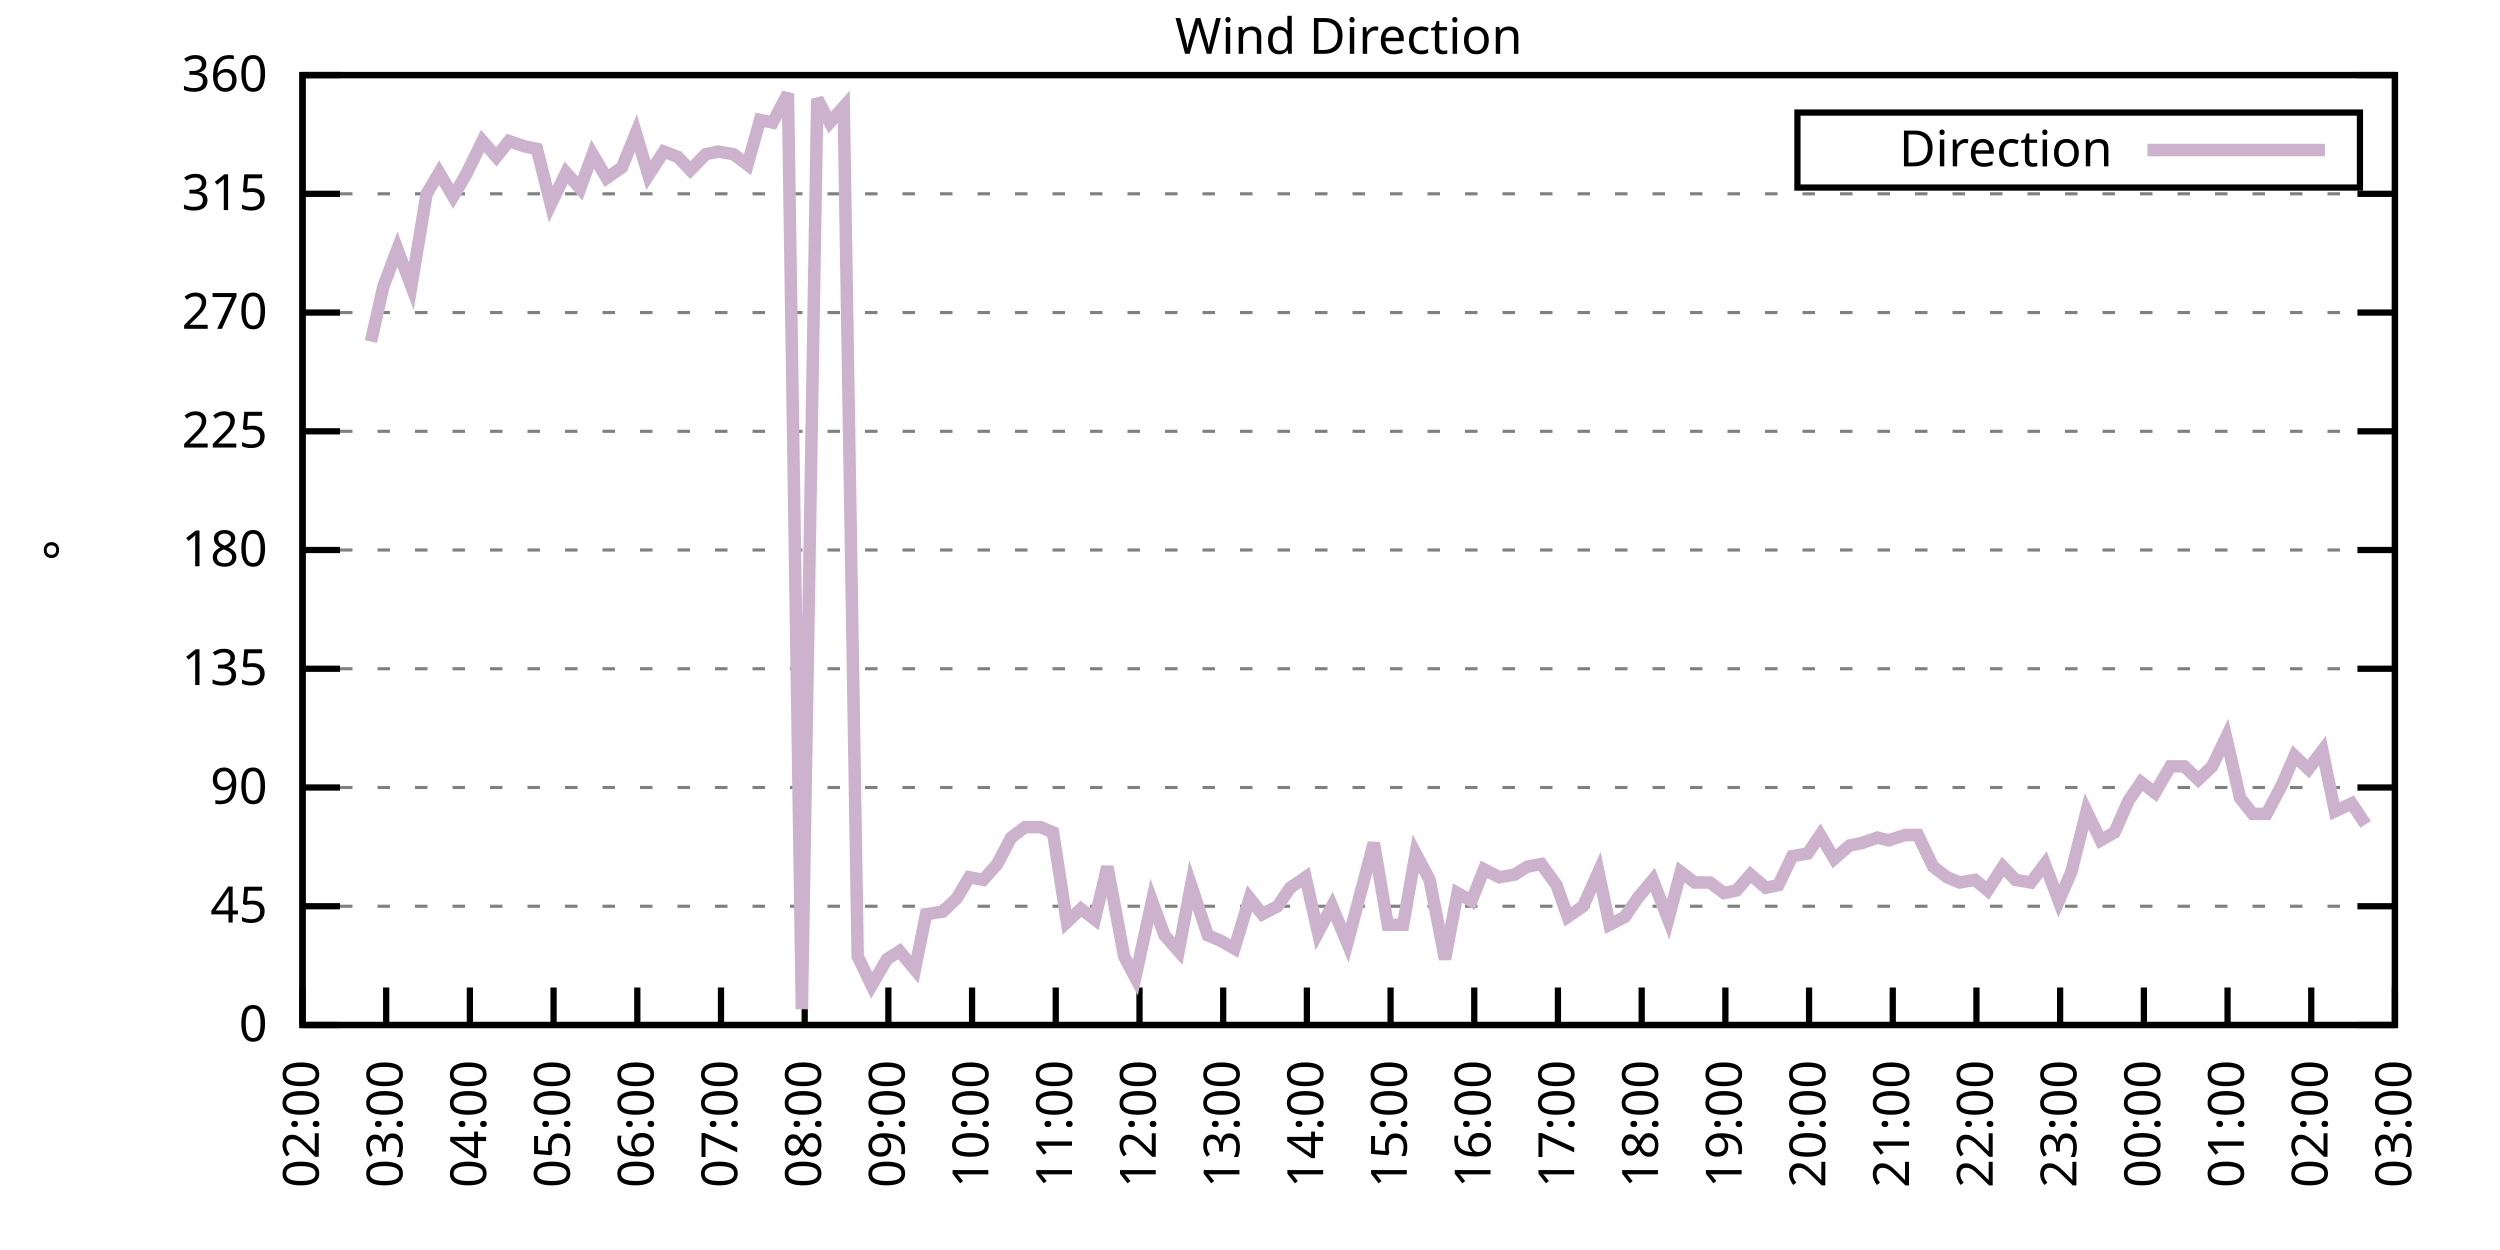
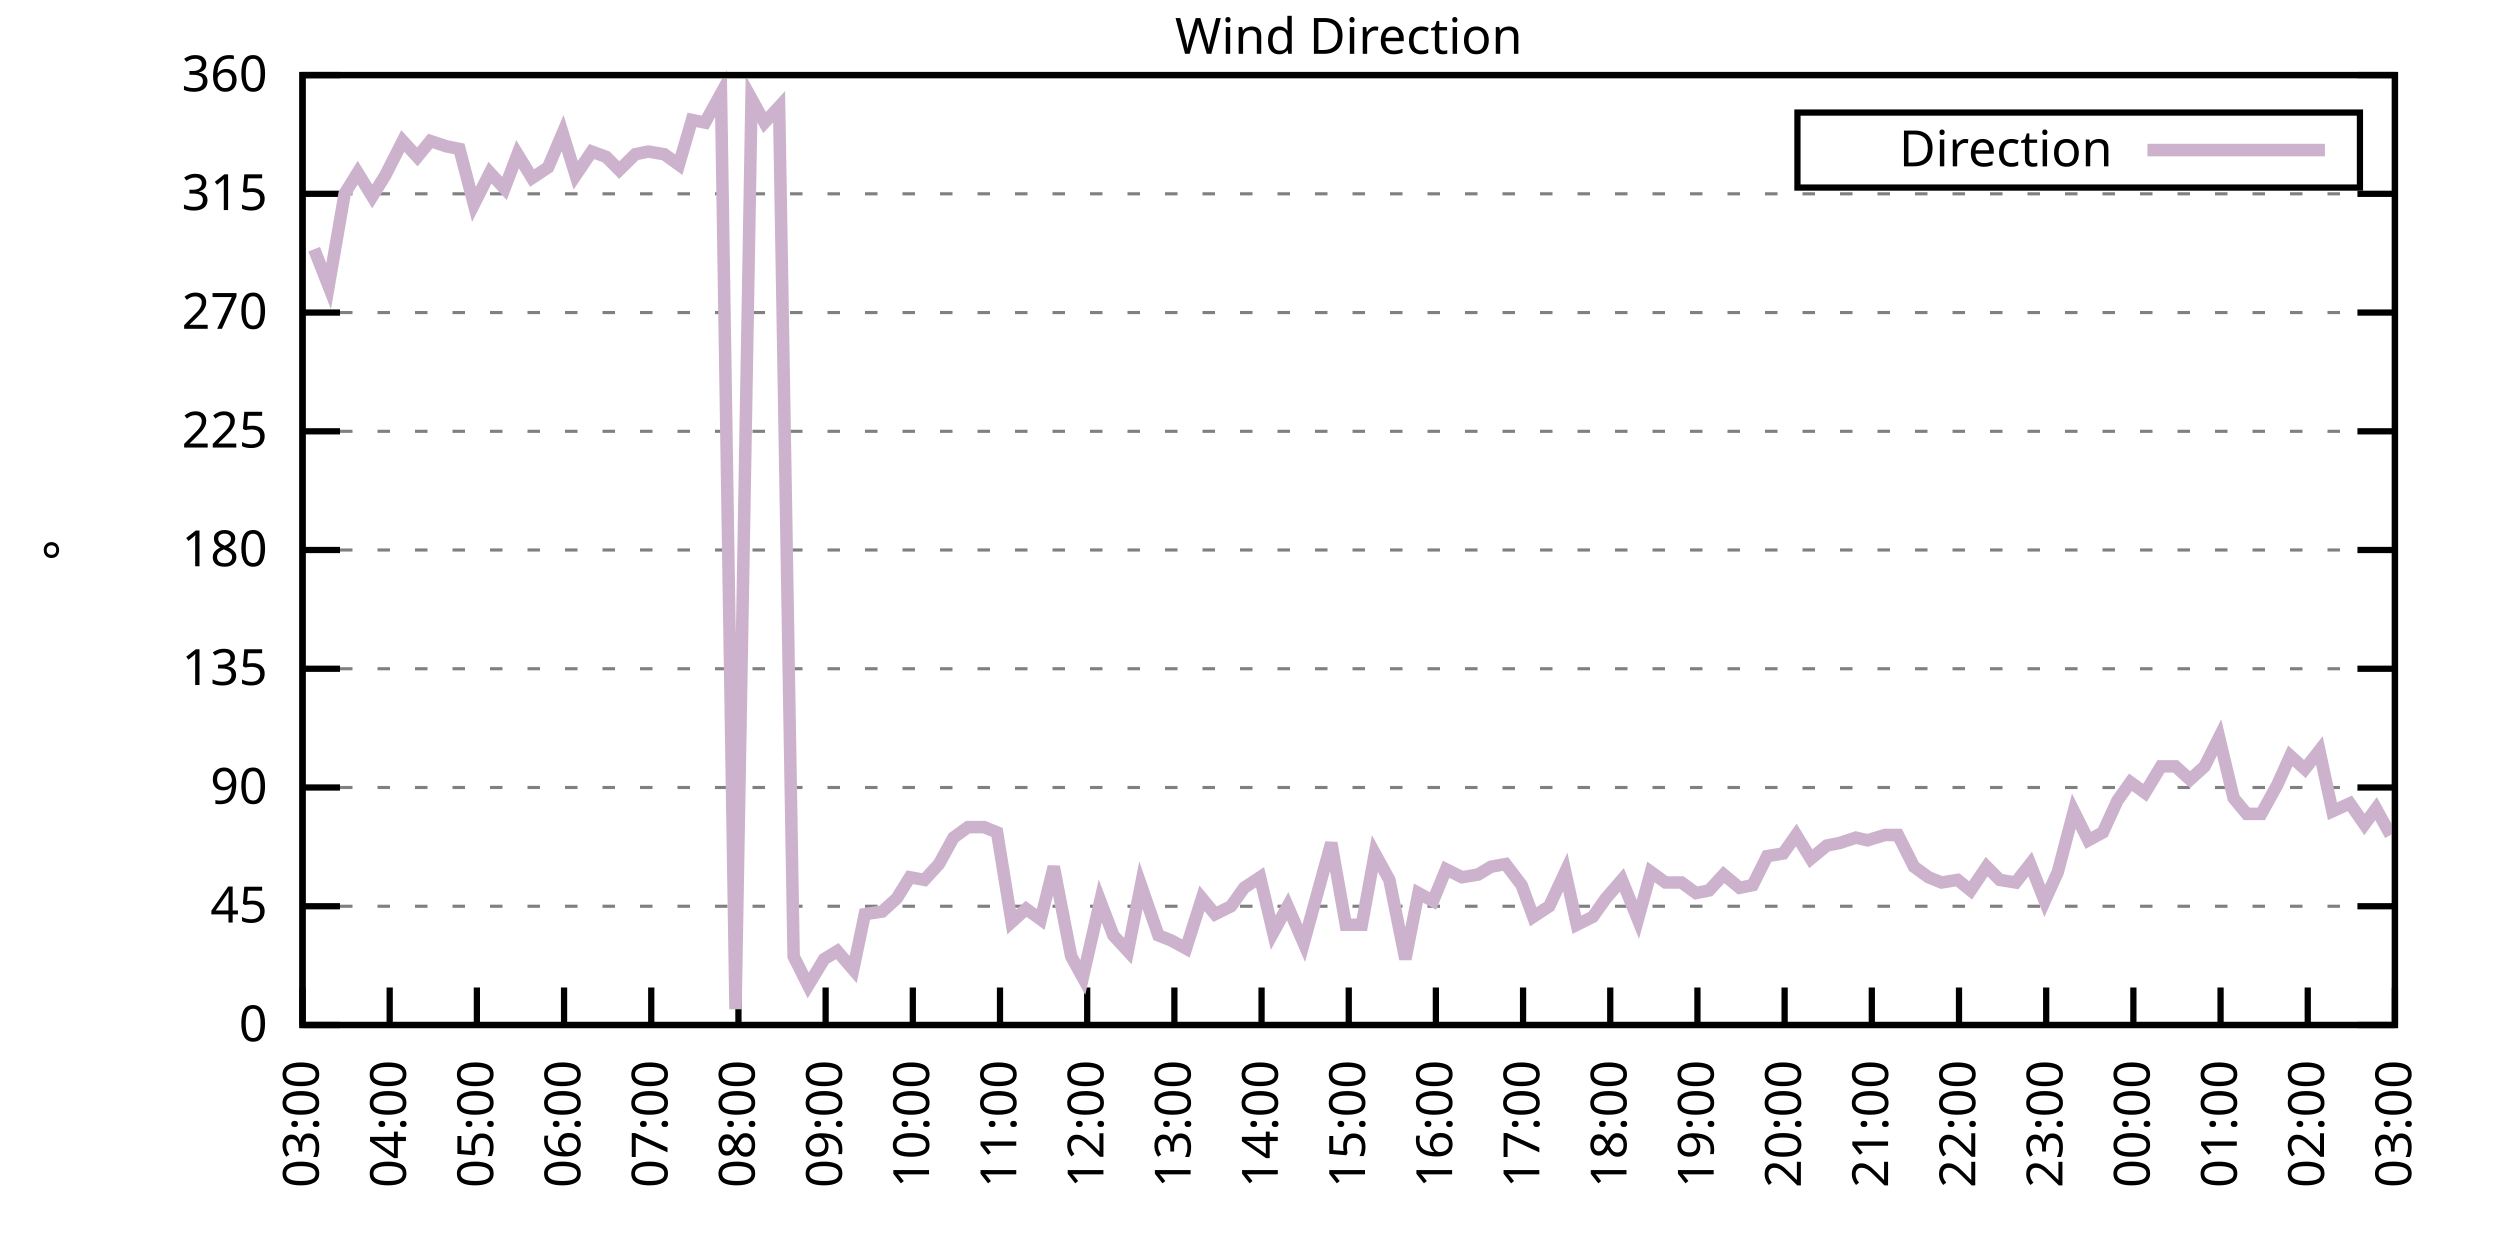
<svg xmlns="http://www.w3.org/2000/svg" xmlns:xlink="http://www.w3.org/1999/xlink" width="400" height="200" viewBox="0 0 400 200">
  <g id="gnuplot_canvas">
    <rect x="0" y="0" width="400" height="200" fill="none" />
    <defs>
      <circle id="gpDot" r="0.5" stroke-width="0.5" stroke="currentColor" />
      <path id="gpPt0" stroke-width="0.333" stroke="currentColor" d="M-1,0 h2 M0,-1 v2" />
      <path id="gpPt1" stroke-width="0.333" stroke="currentColor" d="M-1,-1 L1,1 M1,-1 L-1,1" />
      <path id="gpPt2" stroke-width="0.333" stroke="currentColor" d="M-1,0 L1,0 M0,-1 L0,1 M-1,-1 L1,1 M-1,1 L1,-1" />
      <rect id="gpPt3" stroke-width="0.333" stroke="currentColor" x="-1" y="-1" width="2" height="2" />
      <rect id="gpPt4" stroke-width="0.333" stroke="currentColor" fill="currentColor" x="-1" y="-1" width="2" height="2" />
      <circle id="gpPt5" stroke-width="0.333" stroke="currentColor" cx="0" cy="0" r="1" />
      <use xlink:href="#gpPt5" id="gpPt6" fill="currentColor" stroke="none" />
      <path id="gpPt7" stroke-width="0.333" stroke="currentColor" d="M0,-1.33 L-1.33,0.67 L1.33,0.67 z" />
      <use xlink:href="#gpPt7" id="gpPt8" fill="currentColor" stroke="none" />
      <use xlink:href="#gpPt7" id="gpPt9" stroke="currentColor" transform="rotate(180)" />
      <use xlink:href="#gpPt9" id="gpPt10" fill="currentColor" stroke="none" />
      <use xlink:href="#gpPt3" id="gpPt11" stroke="currentColor" transform="rotate(45)" />
      <use xlink:href="#gpPt11" id="gpPt12" fill="currentColor" stroke="none" />
      <path id="gpPt13" stroke-width="0.333" stroke="currentColor" d="M0,1.330 L1.265,0.411 L0.782,-1.067 L-0.782,-1.076 L-1.265,0.411 z" />
      <use xlink:href="#gpPt13" id="gpPt14" fill="currentColor" stroke="none" />
      <filter id="textbox" filterUnits="objectBoundingBox" x="0" y="0" height="1" width="1">
        <feFlood flood-color="white" flood-opacity="1" result="bgnd" />
        <feComposite in="SourceGraphic" in2="bgnd" operator="atop" />
      </filter>
      <filter id="greybox" filterUnits="objectBoundingBox" x="0" y="0" height="1" width="1">
        <feFlood flood-color="lightgrey" flood-opacity="1" result="grey" />
        <feComposite in="SourceGraphic" in2="grey" operator="atop" />
      </filter>
    </defs>
    <g fill="none" color="white" stroke="currentColor" stroke-width="1.00" stroke-linecap="butt" stroke-linejoin="miter">
</g>
    <g fill="none" color="black" stroke="currentColor" stroke-width="1.00" stroke-linecap="butt" stroke-linejoin="miter">
      <g stroke="none" shape-rendering="crispEdges">
        <polygon fill="rgb(255, 255, 255)" points="48.40,164.00 383.18,164.00 383.18,12.02 48.40,12.02 " />
      </g>
    </g>
    <g fill="none" color="black" stroke="currentColor" stroke-width="1.00" stroke-linecap="butt" stroke-linejoin="miter">
</g>
    <g fill="none" color="black" stroke="black" stroke-width="0.50" stroke-linecap="butt" stroke-linejoin="miter">
</g>
    <g fill="none" color="gray" stroke="currentColor" stroke-width="0.50" stroke-linecap="butt" stroke-linejoin="miter">
      <path stroke="gray" stroke-dasharray="2,4" class="gridline" d="M48.40,164.00 L383.19,164.00  " />
    </g>
    <g fill="none" color="gray" stroke="gray" stroke-width="1.00" stroke-linecap="butt" stroke-linejoin="miter">
</g>
    <g fill="none" color="black" stroke="currentColor" stroke-width="1.00" stroke-linecap="butt" stroke-linejoin="miter">
      <path stroke="black" d="M48.40,164.00 L54.40,164.00 M383.19,164.00 L377.19,164.00  " />
      <g transform="translate(42.80,166.60)" stroke="none" fill="black" font-family="Sans" font-size="8.00" text-anchor="end">
        <text>
          <tspan font-family="Sans"> 0</tspan>
        </text>
      </g>
    </g>
    <g fill="none" color="black" stroke="currentColor" stroke-width="1.00" stroke-linecap="butt" stroke-linejoin="miter">
</g>
    <g fill="none" color="black" stroke="black" stroke-width="0.50" stroke-linecap="butt" stroke-linejoin="miter">
</g>
    <g fill="none" color="gray" stroke="currentColor" stroke-width="0.50" stroke-linecap="butt" stroke-linejoin="miter">
      <path stroke="gray" stroke-dasharray="2,4" class="gridline" d="M48.40,145.00 L383.19,145.00  " />
    </g>
    <g fill="none" color="gray" stroke="gray" stroke-width="1.00" stroke-linecap="butt" stroke-linejoin="miter">
</g>
    <g fill="none" color="black" stroke="currentColor" stroke-width="1.00" stroke-linecap="butt" stroke-linejoin="miter">
      <path stroke="black" d="M48.40,145.00 L54.40,145.00 M383.19,145.00 L377.19,145.00  " />
      <g transform="translate(42.80,147.60)" stroke="none" fill="black" font-family="Sans" font-size="8.00" text-anchor="end">
        <text>
          <tspan font-family="Sans"> 45</tspan>
        </text>
      </g>
    </g>
    <g fill="none" color="black" stroke="currentColor" stroke-width="1.00" stroke-linecap="butt" stroke-linejoin="miter">
</g>
    <g fill="none" color="black" stroke="black" stroke-width="0.50" stroke-linecap="butt" stroke-linejoin="miter">
</g>
    <g fill="none" color="gray" stroke="currentColor" stroke-width="0.50" stroke-linecap="butt" stroke-linejoin="miter">
      <path stroke="gray" stroke-dasharray="2,4" class="gridline" d="M48.40,126.00 L383.19,126.00  " />
    </g>
    <g fill="none" color="gray" stroke="gray" stroke-width="1.00" stroke-linecap="butt" stroke-linejoin="miter">
</g>
    <g fill="none" color="black" stroke="currentColor" stroke-width="1.00" stroke-linecap="butt" stroke-linejoin="miter">
      <path stroke="black" d="M48.40,126.00 L54.40,126.00 M383.19,126.00 L377.19,126.00  " />
      <g transform="translate(42.80,128.60)" stroke="none" fill="black" font-family="Sans" font-size="8.00" text-anchor="end">
        <text>
          <tspan font-family="Sans"> 90</tspan>
        </text>
      </g>
    </g>
    <g fill="none" color="black" stroke="currentColor" stroke-width="1.00" stroke-linecap="butt" stroke-linejoin="miter">
</g>
    <g fill="none" color="black" stroke="black" stroke-width="0.50" stroke-linecap="butt" stroke-linejoin="miter">
</g>
    <g fill="none" color="gray" stroke="currentColor" stroke-width="0.50" stroke-linecap="butt" stroke-linejoin="miter">
      <path stroke="gray" stroke-dasharray="2,4" class="gridline" d="M48.40,107.00 L383.19,107.00  " />
    </g>
    <g fill="none" color="gray" stroke="gray" stroke-width="1.00" stroke-linecap="butt" stroke-linejoin="miter">
</g>
    <g fill="none" color="black" stroke="currentColor" stroke-width="1.00" stroke-linecap="butt" stroke-linejoin="miter">
      <path stroke="black" d="M48.40,107.00 L54.40,107.00 M383.19,107.00 L377.19,107.00  " />
      <g transform="translate(42.80,109.60)" stroke="none" fill="black" font-family="Sans" font-size="8.00" text-anchor="end">
        <text>
          <tspan font-family="Sans"> 135</tspan>
        </text>
      </g>
    </g>
    <g fill="none" color="black" stroke="currentColor" stroke-width="1.00" stroke-linecap="butt" stroke-linejoin="miter">
</g>
    <g fill="none" color="black" stroke="black" stroke-width="0.50" stroke-linecap="butt" stroke-linejoin="miter">
</g>
    <g fill="none" color="gray" stroke="currentColor" stroke-width="0.50" stroke-linecap="butt" stroke-linejoin="miter">
      <path stroke="gray" stroke-dasharray="2,4" class="gridline" d="M48.40,88.00 L383.19,88.00  " />
    </g>
    <g fill="none" color="gray" stroke="gray" stroke-width="1.00" stroke-linecap="butt" stroke-linejoin="miter">
</g>
    <g fill="none" color="black" stroke="currentColor" stroke-width="1.00" stroke-linecap="butt" stroke-linejoin="miter">
      <path stroke="black" d="M48.40,88.00 L54.40,88.00 M383.19,88.00 L377.19,88.00  " />
      <g transform="translate(42.80,90.60)" stroke="none" fill="black" font-family="Sans" font-size="8.00" text-anchor="end">
        <text>
          <tspan font-family="Sans"> 180</tspan>
        </text>
      </g>
    </g>
    <g fill="none" color="black" stroke="currentColor" stroke-width="1.00" stroke-linecap="butt" stroke-linejoin="miter">
</g>
    <g fill="none" color="black" stroke="black" stroke-width="0.50" stroke-linecap="butt" stroke-linejoin="miter">
</g>
    <g fill="none" color="gray" stroke="currentColor" stroke-width="0.50" stroke-linecap="butt" stroke-linejoin="miter">
      <path stroke="gray" stroke-dasharray="2,4" class="gridline" d="M48.40,69.01 L383.19,69.01  " />
    </g>
    <g fill="none" color="gray" stroke="gray" stroke-width="1.00" stroke-linecap="butt" stroke-linejoin="miter">
</g>
    <g fill="none" color="black" stroke="currentColor" stroke-width="1.00" stroke-linecap="butt" stroke-linejoin="miter">
      <path stroke="black" d="M48.40,69.01 L54.40,69.01 M383.19,69.01 L377.19,69.01  " />
      <g transform="translate(42.80,71.61)" stroke="none" fill="black" font-family="Sans" font-size="8.00" text-anchor="end">
        <text>
          <tspan font-family="Sans"> 225</tspan>
        </text>
      </g>
    </g>
    <g fill="none" color="black" stroke="currentColor" stroke-width="1.00" stroke-linecap="butt" stroke-linejoin="miter">
</g>
    <g fill="none" color="black" stroke="black" stroke-width="0.50" stroke-linecap="butt" stroke-linejoin="miter">
</g>
    <g fill="none" color="gray" stroke="currentColor" stroke-width="0.50" stroke-linecap="butt" stroke-linejoin="miter">
      <path stroke="gray" stroke-dasharray="2,4" class="gridline" d="M48.40,50.01 L383.19,50.01  " />
    </g>
    <g fill="none" color="gray" stroke="gray" stroke-width="1.00" stroke-linecap="butt" stroke-linejoin="miter">
</g>
    <g fill="none" color="black" stroke="currentColor" stroke-width="1.00" stroke-linecap="butt" stroke-linejoin="miter">
      <path stroke="black" d="M48.40,50.01 L54.40,50.01 M383.19,50.01 L377.19,50.01  " />
      <g transform="translate(42.80,52.61)" stroke="none" fill="black" font-family="Sans" font-size="8.00" text-anchor="end">
        <text>
          <tspan font-family="Sans"> 270</tspan>
        </text>
      </g>
    </g>
    <g fill="none" color="black" stroke="currentColor" stroke-width="1.00" stroke-linecap="butt" stroke-linejoin="miter">
</g>
    <g fill="none" color="black" stroke="black" stroke-width="0.50" stroke-linecap="butt" stroke-linejoin="miter">
</g>
    <g fill="none" color="gray" stroke="currentColor" stroke-width="0.50" stroke-linecap="butt" stroke-linejoin="miter">
      <path stroke="gray" stroke-dasharray="2,4" class="gridline" d="M48.40,31.01 L383.19,31.01  " />
    </g>
    <g fill="none" color="gray" stroke="gray" stroke-width="1.00" stroke-linecap="butt" stroke-linejoin="miter">
</g>
    <g fill="none" color="black" stroke="currentColor" stroke-width="1.00" stroke-linecap="butt" stroke-linejoin="miter">
      <path stroke="black" d="M48.40,31.01 L54.40,31.01 M383.19,31.01 L377.19,31.01  " />
      <g transform="translate(42.80,33.61)" stroke="none" fill="black" font-family="Sans" font-size="8.00" text-anchor="end">
        <text>
          <tspan font-family="Sans"> 315</tspan>
        </text>
      </g>
    </g>
    <g fill="none" color="black" stroke="currentColor" stroke-width="1.00" stroke-linecap="butt" stroke-linejoin="miter">
</g>
    <g fill="none" color="black" stroke="black" stroke-width="0.50" stroke-linecap="butt" stroke-linejoin="miter">
</g>
    <g fill="none" color="gray" stroke="currentColor" stroke-width="0.50" stroke-linecap="butt" stroke-linejoin="miter">
      <path stroke="gray" stroke-dasharray="2,4" class="gridline" d="M48.40,12.01 L383.19,12.01  " />
    </g>
    <g fill="none" color="gray" stroke="gray" stroke-width="1.00" stroke-linecap="butt" stroke-linejoin="miter">
</g>
    <g fill="none" color="black" stroke="currentColor" stroke-width="1.00" stroke-linecap="butt" stroke-linejoin="miter">
      <path stroke="black" d="M48.40,12.01 L54.40,12.01 M383.19,12.01 L377.19,12.01  " />
      <g transform="translate(42.80,14.61)" stroke="none" fill="black" font-family="Sans" font-size="8.00" text-anchor="end">
        <text>
          <tspan font-family="Sans"> 360</tspan>
        </text>
      </g>
    </g>
    <g fill="none" color="black" stroke="currentColor" stroke-width="1.00" stroke-linecap="butt" stroke-linejoin="miter">
      <path stroke="black" d="M48.40,164.00 L48.40,158.00  " />
      <g transform="translate(51.00,169.60) rotate(270.00)" stroke="none" fill="black" font-family="Sans" font-size="8.00" text-anchor="end">
        <text>
-           <tspan font-family="Sans">02:00</tspan>
-         </text>
-       </g>
-     </g>
-     <g fill="none" color="black" stroke="currentColor" stroke-width="1.00" stroke-linecap="butt" stroke-linejoin="miter">
-       <path stroke="black" d="M61.79,164.00 L61.79,158.00  " />
-       <g transform="translate(64.39,169.60) rotate(270.00)" stroke="none" fill="black" font-family="Sans" font-size="8.00" text-anchor="end">
-         <text>
          <tspan font-family="Sans">03:00</tspan>
        </text>
      </g>
    </g>
    <g fill="none" color="black" stroke="currentColor" stroke-width="1.00" stroke-linecap="butt" stroke-linejoin="miter">
-       <path stroke="black" d="M75.18,164.00 L75.18,158.00  " />
-       <g transform="translate(77.78,169.60) rotate(270.00)" stroke="none" fill="black" font-family="Sans" font-size="8.00" text-anchor="end">
+       <path stroke="black" d="M62.35,164.00 L62.35,158.00  " />
+       <g transform="translate(64.95,169.60) rotate(270.00)" stroke="none" fill="black" font-family="Sans" font-size="8.00" text-anchor="end">
        <text>
          <tspan font-family="Sans">04:00</tspan>
        </text>
      </g>
    </g>
    <g fill="none" color="black" stroke="currentColor" stroke-width="1.00" stroke-linecap="butt" stroke-linejoin="miter">
-       <path stroke="black" d="M88.57,164.00 L88.57,158.00  " />
-       <g transform="translate(91.17,169.60) rotate(270.00)" stroke="none" fill="black" font-family="Sans" font-size="8.00" text-anchor="end">
+       <path stroke="black" d="M76.30,164.00 L76.30,158.00  " />
+       <g transform="translate(78.90,169.60) rotate(270.00)" stroke="none" fill="black" font-family="Sans" font-size="8.00" text-anchor="end">
        <text>
          <tspan font-family="Sans">05:00</tspan>
        </text>
      </g>
    </g>
    <g fill="none" color="black" stroke="currentColor" stroke-width="1.00" stroke-linecap="butt" stroke-linejoin="miter">
-       <path stroke="black" d="M101.97,164.00 L101.97,158.00  " />
-       <g transform="translate(104.57,169.60) rotate(270.00)" stroke="none" fill="black" font-family="Sans" font-size="8.00" text-anchor="end">
+       <path stroke="black" d="M90.25,164.00 L90.25,158.00  " />
+       <g transform="translate(92.85,169.60) rotate(270.00)" stroke="none" fill="black" font-family="Sans" font-size="8.00" text-anchor="end">
        <text>
          <tspan font-family="Sans">06:00</tspan>
        </text>
      </g>
    </g>
    <g fill="none" color="black" stroke="currentColor" stroke-width="1.00" stroke-linecap="butt" stroke-linejoin="miter">
-       <path stroke="black" d="M115.36,164.00 L115.36,158.00  " />
-       <g transform="translate(117.96,169.60) rotate(270.00)" stroke="none" fill="black" font-family="Sans" font-size="8.00" text-anchor="end">
+       <path stroke="black" d="M104.20,164.00 L104.20,158.00  " />
+       <g transform="translate(106.80,169.60) rotate(270.00)" stroke="none" fill="black" font-family="Sans" font-size="8.00" text-anchor="end">
        <text>
          <tspan font-family="Sans">07:00</tspan>
        </text>
      </g>
    </g>
    <g fill="none" color="black" stroke="currentColor" stroke-width="1.00" stroke-linecap="butt" stroke-linejoin="miter">
-       <path stroke="black" d="M128.75,164.00 L128.75,158.00  " />
-       <g transform="translate(131.35,169.60) rotate(270.00)" stroke="none" fill="black" font-family="Sans" font-size="8.00" text-anchor="end">
+       <path stroke="black" d="M118.15,164.00 L118.15,158.00  " />
+       <g transform="translate(120.75,169.60) rotate(270.00)" stroke="none" fill="black" font-family="Sans" font-size="8.00" text-anchor="end">
        <text>
          <tspan font-family="Sans">08:00</tspan>
        </text>
      </g>
    </g>
    <g fill="none" color="black" stroke="currentColor" stroke-width="1.00" stroke-linecap="butt" stroke-linejoin="miter">
-       <path stroke="black" d="M142.14,164.00 L142.14,158.00  " />
-       <g transform="translate(144.74,169.60) rotate(270.00)" stroke="none" fill="black" font-family="Sans" font-size="8.00" text-anchor="end">
+       <path stroke="black" d="M132.10,164.00 L132.10,158.00  " />
+       <g transform="translate(134.70,169.60) rotate(270.00)" stroke="none" fill="black" font-family="Sans" font-size="8.00" text-anchor="end">
        <text>
          <tspan font-family="Sans">09:00</tspan>
        </text>
      </g>
    </g>
    <g fill="none" color="black" stroke="currentColor" stroke-width="1.00" stroke-linecap="butt" stroke-linejoin="miter">
-       <path stroke="black" d="M155.53,164.00 L155.53,158.00  " />
-       <g transform="translate(158.13,169.60) rotate(270.00)" stroke="none" fill="black" font-family="Sans" font-size="8.00" text-anchor="end">
+       <path stroke="black" d="M146.05,164.00 L146.05,158.00  " />
+       <g transform="translate(148.65,169.60) rotate(270.00)" stroke="none" fill="black" font-family="Sans" font-size="8.00" text-anchor="end">
        <text>
          <tspan font-family="Sans">10:00</tspan>
        </text>
      </g>
    </g>
    <g fill="none" color="black" stroke="currentColor" stroke-width="1.00" stroke-linecap="butt" stroke-linejoin="miter">
-       <path stroke="black" d="M168.92,164.00 L168.92,158.00  " />
-       <g transform="translate(171.52,169.60) rotate(270.00)" stroke="none" fill="black" font-family="Sans" font-size="8.00" text-anchor="end">
+       <path stroke="black" d="M160.00,164.00 L160.00,158.00  " />
+       <g transform="translate(162.60,169.60) rotate(270.00)" stroke="none" fill="black" font-family="Sans" font-size="8.00" text-anchor="end">
        <text>
          <tspan font-family="Sans">11:00</tspan>
        </text>
      </g>
    </g>
    <g fill="none" color="black" stroke="currentColor" stroke-width="1.00" stroke-linecap="butt" stroke-linejoin="miter">
-       <path stroke="black" d="M182.32,164.00 L182.32,158.00  " />
-       <g transform="translate(184.92,169.60) rotate(270.00)" stroke="none" fill="black" font-family="Sans" font-size="8.00" text-anchor="end">
+       <path stroke="black" d="M173.95,164.00 L173.95,158.00  " />
+       <g transform="translate(176.55,169.60) rotate(270.00)" stroke="none" fill="black" font-family="Sans" font-size="8.00" text-anchor="end">
        <text>
          <tspan font-family="Sans">12:00</tspan>
        </text>
      </g>
    </g>
    <g fill="none" color="black" stroke="currentColor" stroke-width="1.00" stroke-linecap="butt" stroke-linejoin="miter">
-       <path stroke="black" d="M195.71,164.00 L195.71,158.00  " />
-       <g transform="translate(198.31,169.60) rotate(270.00)" stroke="none" fill="black" font-family="Sans" font-size="8.00" text-anchor="end">
+       <path stroke="black" d="M187.90,164.00 L187.90,158.00  " />
+       <g transform="translate(190.50,169.60) rotate(270.00)" stroke="none" fill="black" font-family="Sans" font-size="8.00" text-anchor="end">
        <text>
          <tspan font-family="Sans">13:00</tspan>
        </text>
      </g>
    </g>
    <g fill="none" color="black" stroke="currentColor" stroke-width="1.00" stroke-linecap="butt" stroke-linejoin="miter">
-       <path stroke="black" d="M209.10,164.00 L209.10,158.00  " />
-       <g transform="translate(211.70,169.60) rotate(270.00)" stroke="none" fill="black" font-family="Sans" font-size="8.00" text-anchor="end">
+       <path stroke="black" d="M201.85,164.00 L201.85,158.00  " />
+       <g transform="translate(204.45,169.60) rotate(270.00)" stroke="none" fill="black" font-family="Sans" font-size="8.00" text-anchor="end">
        <text>
          <tspan font-family="Sans">14:00</tspan>
        </text>
      </g>
    </g>
    <g fill="none" color="black" stroke="currentColor" stroke-width="1.00" stroke-linecap="butt" stroke-linejoin="miter">
-       <path stroke="black" d="M222.49,164.00 L222.49,158.00  " />
-       <g transform="translate(225.09,169.60) rotate(270.00)" stroke="none" fill="black" font-family="Sans" font-size="8.00" text-anchor="end">
+       <path stroke="black" d="M215.80,164.00 L215.80,158.00  " />
+       <g transform="translate(218.40,169.60) rotate(270.00)" stroke="none" fill="black" font-family="Sans" font-size="8.00" text-anchor="end">
        <text>
          <tspan font-family="Sans">15:00</tspan>
        </text>
      </g>
    </g>
    <g fill="none" color="black" stroke="currentColor" stroke-width="1.00" stroke-linecap="butt" stroke-linejoin="miter">
-       <path stroke="black" d="M235.88,164.00 L235.88,158.00  " />
-       <g transform="translate(238.48,169.60) rotate(270.00)" stroke="none" fill="black" font-family="Sans" font-size="8.00" text-anchor="end">
+       <path stroke="black" d="M229.74,164.00 L229.74,158.00  " />
+       <g transform="translate(232.34,169.60) rotate(270.00)" stroke="none" fill="black" font-family="Sans" font-size="8.00" text-anchor="end">
        <text>
          <tspan font-family="Sans">16:00</tspan>
        </text>
      </g>
    </g>
    <g fill="none" color="black" stroke="currentColor" stroke-width="1.00" stroke-linecap="butt" stroke-linejoin="miter">
-       <path stroke="black" d="M249.27,164.00 L249.27,158.00  " />
-       <g transform="translate(251.87,169.60) rotate(270.00)" stroke="none" fill="black" font-family="Sans" font-size="8.00" text-anchor="end">
+       <path stroke="black" d="M243.69,164.00 L243.69,158.00  " />
+       <g transform="translate(246.29,169.60) rotate(270.00)" stroke="none" fill="black" font-family="Sans" font-size="8.00" text-anchor="end">
        <text>
          <tspan font-family="Sans">17:00</tspan>
        </text>
      </g>
    </g>
    <g fill="none" color="black" stroke="currentColor" stroke-width="1.00" stroke-linecap="butt" stroke-linejoin="miter">
-       <path stroke="black" d="M262.67,164.00 L262.67,158.00  " />
-       <g transform="translate(265.27,169.60) rotate(270.00)" stroke="none" fill="black" font-family="Sans" font-size="8.00" text-anchor="end">
+       <path stroke="black" d="M257.64,164.00 L257.64,158.00  " />
+       <g transform="translate(260.24,169.60) rotate(270.00)" stroke="none" fill="black" font-family="Sans" font-size="8.00" text-anchor="end">
        <text>
          <tspan font-family="Sans">18:00</tspan>
        </text>
      </g>
    </g>
    <g fill="none" color="black" stroke="currentColor" stroke-width="1.00" stroke-linecap="butt" stroke-linejoin="miter">
-       <path stroke="black" d="M276.06,164.00 L276.06,158.00  " />
-       <g transform="translate(278.66,169.60) rotate(270.00)" stroke="none" fill="black" font-family="Sans" font-size="8.00" text-anchor="end">
+       <path stroke="black" d="M271.59,164.00 L271.59,158.00  " />
+       <g transform="translate(274.19,169.60) rotate(270.00)" stroke="none" fill="black" font-family="Sans" font-size="8.00" text-anchor="end">
        <text>
          <tspan font-family="Sans">19:00</tspan>
        </text>
      </g>
    </g>
    <g fill="none" color="black" stroke="currentColor" stroke-width="1.00" stroke-linecap="butt" stroke-linejoin="miter">
-       <path stroke="black" d="M289.45,164.00 L289.45,158.00  " />
-       <g transform="translate(292.05,169.60) rotate(270.00)" stroke="none" fill="black" font-family="Sans" font-size="8.00" text-anchor="end">
+       <path stroke="black" d="M285.54,164.00 L285.54,158.00  " />
+       <g transform="translate(288.14,169.60) rotate(270.00)" stroke="none" fill="black" font-family="Sans" font-size="8.00" text-anchor="end">
        <text>
          <tspan font-family="Sans">20:00</tspan>
        </text>
      </g>
    </g>
    <g fill="none" color="black" stroke="currentColor" stroke-width="1.00" stroke-linecap="butt" stroke-linejoin="miter">
-       <path stroke="black" d="M302.84,164.00 L302.84,158.00  " />
-       <g transform="translate(305.44,169.60) rotate(270.00)" stroke="none" fill="black" font-family="Sans" font-size="8.00" text-anchor="end">
+       <path stroke="black" d="M299.49,164.00 L299.49,158.00  " />
+       <g transform="translate(302.09,169.60) rotate(270.00)" stroke="none" fill="black" font-family="Sans" font-size="8.00" text-anchor="end">
        <text>
          <tspan font-family="Sans">21:00</tspan>
        </text>
      </g>
    </g>
    <g fill="none" color="black" stroke="currentColor" stroke-width="1.00" stroke-linecap="butt" stroke-linejoin="miter">
-       <path stroke="black" d="M316.23,164.00 L316.23,158.00  " />
-       <g transform="translate(318.83,169.60) rotate(270.00)" stroke="none" fill="black" font-family="Sans" font-size="8.00" text-anchor="end">
+       <path stroke="black" d="M313.44,164.00 L313.44,158.00  " />
+       <g transform="translate(316.04,169.60) rotate(270.00)" stroke="none" fill="black" font-family="Sans" font-size="8.00" text-anchor="end">
        <text>
          <tspan font-family="Sans">22:00</tspan>
        </text>
      </g>
    </g>
    <g fill="none" color="black" stroke="currentColor" stroke-width="1.00" stroke-linecap="butt" stroke-linejoin="miter">
-       <path stroke="black" d="M329.62,164.00 L329.62,158.00  " />
-       <g transform="translate(332.22,169.60) rotate(270.00)" stroke="none" fill="black" font-family="Sans" font-size="8.00" text-anchor="end">
+       <path stroke="black" d="M327.39,164.00 L327.39,158.00  " />
+       <g transform="translate(329.99,169.60) rotate(270.00)" stroke="none" fill="black" font-family="Sans" font-size="8.00" text-anchor="end">
        <text>
          <tspan font-family="Sans">23:00</tspan>
        </text>
      </g>
    </g>
    <g fill="none" color="black" stroke="currentColor" stroke-width="1.00" stroke-linecap="butt" stroke-linejoin="miter">
-       <path stroke="black" d="M343.02,164.00 L343.02,158.00  " />
-       <g transform="translate(345.62,169.60) rotate(270.00)" stroke="none" fill="black" font-family="Sans" font-size="8.00" text-anchor="end">
+       <path stroke="black" d="M341.34,164.00 L341.34,158.00  " />
+       <g transform="translate(343.94,169.60) rotate(270.00)" stroke="none" fill="black" font-family="Sans" font-size="8.00" text-anchor="end">
        <text>
          <tspan font-family="Sans">00:00</tspan>
        </text>
      </g>
    </g>
    <g fill="none" color="black" stroke="currentColor" stroke-width="1.00" stroke-linecap="butt" stroke-linejoin="miter">
-       <path stroke="black" d="M356.41,164.00 L356.41,158.00  " />
-       <g transform="translate(359.01,169.60) rotate(270.00)" stroke="none" fill="black" font-family="Sans" font-size="8.00" text-anchor="end">
+       <path stroke="black" d="M355.29,164.00 L355.29,158.00  " />
+       <g transform="translate(357.89,169.60) rotate(270.00)" stroke="none" fill="black" font-family="Sans" font-size="8.00" text-anchor="end">
        <text>
          <tspan font-family="Sans">01:00</tspan>
        </text>
      </g>
    </g>
    <g fill="none" color="black" stroke="currentColor" stroke-width="1.00" stroke-linecap="butt" stroke-linejoin="miter">
-       <path stroke="black" d="M369.80,164.00 L369.80,158.00  " />
-       <g transform="translate(372.40,169.60) rotate(270.00)" stroke="none" fill="black" font-family="Sans" font-size="8.00" text-anchor="end">
+       <path stroke="black" d="M369.24,164.00 L369.24,158.00  " />
+       <g transform="translate(371.84,169.60) rotate(270.00)" stroke="none" fill="black" font-family="Sans" font-size="8.00" text-anchor="end">
        <text>
          <tspan font-family="Sans">02:00</tspan>
        </text>
      </g>
    </g>
    <g fill="none" color="black" stroke="currentColor" stroke-width="1.00" stroke-linecap="butt" stroke-linejoin="miter">
      <path stroke="black" d="M383.19,164.00 L383.19,158.00  " />
      <g transform="translate(385.79,169.60) rotate(270.00)" stroke="none" fill="black" font-family="Sans" font-size="8.00" text-anchor="end">
        <text>
          <tspan font-family="Sans">03:00</tspan>
        </text>
      </g>
    </g>
    <g fill="none" color="black" stroke="currentColor" stroke-width="1.00" stroke-linecap="butt" stroke-linejoin="miter">
</g>
    <g fill="none" color="black" stroke="currentColor" stroke-width="1.00" stroke-linecap="butt" stroke-linejoin="miter">
      <path stroke="black" d="M48.40,12.01 L48.40,164.00 L383.19,164.00 L383.19,12.01 L48.40,12.01 Z  " />
    </g>
    <g fill="none" color="black" stroke="currentColor" stroke-width="1.00" stroke-linecap="butt" stroke-linejoin="miter">
</g>
    <g fill="none" color="black" stroke="currentColor" stroke-width="1.00" stroke-linecap="butt" stroke-linejoin="miter">
      <path stroke="black" d="M287.59,30.01 L287.59,18.01 L377.59,18.01 L377.59,30.01 L287.59,30.01 Z  " />
    </g>
    <g id="Wind_direction_plot_1">
      <g fill="none" color="white" stroke="black" stroke-width="2.00" stroke-linecap="butt" stroke-linejoin="miter">
</g>
      <g fill="none" color="black" stroke="currentColor" stroke-width="2.00" stroke-linecap="butt" stroke-linejoin="miter">
        <g transform="translate(337.99,26.61)" stroke="none" fill="black" font-family="Sans" font-size="8.00" text-anchor="end">
          <text>
            <tspan font-family="Sans">Direction</tspan>
          </text>
        </g>
      </g>
      <g fill="none" color="black" stroke="currentColor" stroke-width="2.00" stroke-linecap="butt" stroke-linejoin="miter">
-         <path stroke="rgb(204, 178, 204)" d="M343.59,24.01 L371.99,24.01 M59.34,54.65 L61.35,45.79 L63.58,39.87 L65.81,45.79 L68.26,31.01 L70.27,27.63   L72.50,31.43 L74.51,28.05 L77.19,22.56 L79.42,25.10 L81.43,22.56 L83.89,23.41 L85.90,23.83 L88.13,32.70   L90.58,27.63 L92.82,30.16 L94.82,24.68 L97.06,28.48 L99.51,26.79 L101.74,21.30 L103.75,28.05 L106.21,24.25   L108.44,25.10 L110.45,27.21 L112.90,24.68 L114.91,24.25 L117.37,24.68 L119.60,26.36 L121.61,19.19 L123.62,19.61   L126.07,14.97 L128.30,161.47 L130.76,15.81 L132.77,19.61 L135.00,17.08 L137.23,153.02 L139.46,157.67 L141.92,153.45   L143.93,152.18 L146.38,155.13 L148.17,146.27 L150.85,145.85 L153.08,143.73 L155.09,140.36 L157.32,140.78 L159.55,138.25   L161.78,134.02 L164.01,132.34 L166.47,132.34 L168.48,133.18 L170.71,147.53 L172.94,145.42 L175.17,147.11 L177.18,138.67   L179.86,153.02 L181.65,156.40 L184.32,144.16 L186.33,149.65 L188.57,152.18 L190.57,141.62 L193.25,149.65 L195.26,150.49   L197.49,151.76 L199.95,143.73 L201.96,146.27 L204.41,145.00 L206.42,142.05 L208.88,140.36 L210.88,149.22 L213.12,145.00   L215.57,150.91 L217.80,142.47 L219.81,134.87 L222.04,147.96 L224.50,147.96 L226.51,136.56 L228.74,140.78 L231.20,153.45   L233.20,142.89 L235.44,144.16 L237.44,139.09 L239.90,140.36 L242.36,139.93 L244.36,138.67 L246.60,138.25 L249.05,141.62   L250.84,146.69 L253.29,145.00 L255.75,139.51 L257.53,147.96 L259.99,146.69 L262.00,143.73 L264.45,140.78 L266.91,147.11   L268.92,139.51 L271.15,141.20 L273.60,141.20 L275.83,142.89 L277.84,142.47 L280.07,139.93 L282.53,142.05 L284.54,141.62   L286.77,136.98 L289.23,136.56 L291.23,133.60 L293.47,137.40 L295.92,135.29 L297.93,134.87 L300.39,134.02 L302.17,134.45   L304.85,133.60 L306.86,133.60 L309.31,138.67 L311.54,140.36 L313.55,141.20 L316.01,140.78 L318.02,142.47 L320.47,138.67   L322.48,140.78 L324.94,141.20 L327.17,138.25 L329.40,144.16 L331.41,139.51 L333.86,129.80 L336.10,134.45 L338.33,133.18   L340.56,128.11 L342.57,125.16 L344.80,126.85 L347.26,122.62 L349.49,122.62 L351.72,124.74 L353.95,122.62 L356.18,117.98   L358.42,127.69 L360.42,130.22 L362.66,130.22 L365.11,125.58 L367.12,120.94 L369.35,123.05 L371.58,120.09 L373.59,129.80   L376.27,128.54 L378.50,131.91  " />
+         <path stroke="rgb(204, 178, 204)" d="M343.59,24.01 L371.99,24.01 M50.26,39.87 L52.58,45.79 L55.14,31.01 L57.23,27.63 L59.56,31.43 L61.65,28.05   L64.44,22.56 L66.77,25.10 L68.86,22.56 L71.42,23.41 L73.51,23.83 L75.83,32.70 L78.39,27.63 L80.72,30.16   L82.81,24.68 L85.13,28.48 L87.69,26.79 L90.02,21.30 L92.11,28.05 L94.67,24.25 L96.99,25.10 L99.08,27.21   L101.64,24.68 L103.73,24.25 L106.29,24.68 L108.62,26.36 L110.71,19.19 L112.80,19.61 L115.36,14.97 L117.68,161.47   L120.24,15.81 L122.33,19.61 L124.66,17.08 L126.98,153.02 L129.31,157.67 L131.87,153.45 L133.96,152.18 L136.51,155.13   L138.37,146.27 L141.16,145.85 L143.49,143.73 L145.58,140.36 L147.91,140.78 L150.23,138.25 L152.56,134.02 L154.88,132.34   L157.44,132.34 L159.53,133.18 L161.86,147.53 L164.18,145.42 L166.51,147.11 L168.60,138.67 L171.39,153.02 L173.25,156.40   L176.04,144.16 L178.13,149.65 L180.46,152.18 L182.55,141.62 L185.34,149.65 L187.43,150.49 L189.76,151.76 L192.31,143.73   L194.41,146.27 L196.96,145.00 L199.06,142.05 L201.61,140.36 L203.71,149.22 L206.03,145.00 L208.59,150.91 L210.91,142.47   L213.01,134.87 L215.33,147.96 L217.89,147.96 L219.98,136.56 L222.30,140.78 L224.86,153.45 L226.95,142.89 L229.28,144.16   L231.37,139.09 L233.93,140.36 L236.49,139.93 L238.58,138.67 L240.90,138.25 L243.46,141.62 L245.32,146.69 L247.88,145.00   L250.44,139.51 L252.30,147.96 L254.85,146.69 L256.95,143.73 L259.50,140.78 L262.06,147.11 L264.15,139.51 L266.48,141.20   L269.04,141.20 L271.36,142.89 L273.45,142.47 L275.78,139.93 L278.34,142.05 L280.43,141.62 L282.75,136.98 L285.31,136.56   L287.40,133.60 L289.73,137.40 L292.29,135.29 L294.38,134.87 L296.94,134.02 L298.80,134.45 L301.58,133.60 L303.68,133.60   L306.23,138.67 L308.56,140.36 L310.65,141.20 L313.21,140.78 L315.30,142.47 L317.86,138.67 L319.95,140.78 L322.51,141.20   L324.83,138.25 L327.16,144.16 L329.25,139.51 L331.81,129.80 L334.13,134.45 L336.46,133.18 L338.78,128.11 L340.88,125.16   L343.20,126.85 L345.76,122.62 L348.08,122.62 L350.41,124.74 L352.73,122.62 L355.06,117.98 L357.38,127.69 L359.48,130.22   L361.80,130.22 L364.36,125.58 L366.45,120.94 L368.78,123.05 L371.10,120.09 L373.19,129.80 L375.98,128.54 L378.31,131.91   L380.17,129.38 L382.49,133.60  " />
      </g>
    </g>
    <g fill="none" color="black" stroke="currentColor" stroke-width="2.00" stroke-linecap="butt" stroke-linejoin="miter">
</g>
    <g fill="none" color="black" stroke="black" stroke-width="1.00" stroke-linecap="butt" stroke-linejoin="miter">
</g>
    <g fill="none" color="black" stroke="currentColor" stroke-width="1.00" stroke-linecap="butt" stroke-linejoin="miter">
      <path stroke="black" d="M48.40,12.01 L48.40,164.00 L383.19,164.00 L383.19,12.01 L48.40,12.01 Z  " />
      <g transform="translate(12.80,88.01) rotate(270.00)" stroke="none" fill="black" font-family="Sans" font-size="8.00" text-anchor="middle">
        <text>
          <tspan font-family="Sans">°</tspan>
        </text>
      </g>
    </g>
    <g fill="none" color="black" stroke="currentColor" stroke-width="1.00" stroke-linecap="butt" stroke-linejoin="miter">
</g>
    <g fill="none" color="black" stroke="currentColor" stroke-width="1.00" stroke-linecap="butt" stroke-linejoin="miter">
      <g transform="translate(215.79,8.61)" stroke="none" fill="black" font-family="Sans" font-size="8.00" text-anchor="middle">
        <text>
          <tspan font-family="Sans">Wind Direction</tspan>
        </text>
      </g>
    </g>
    <g fill="none" color="black" stroke="currentColor" stroke-width="1.00" stroke-linecap="butt" stroke-linejoin="miter">
</g>
  </g>
</svg>
